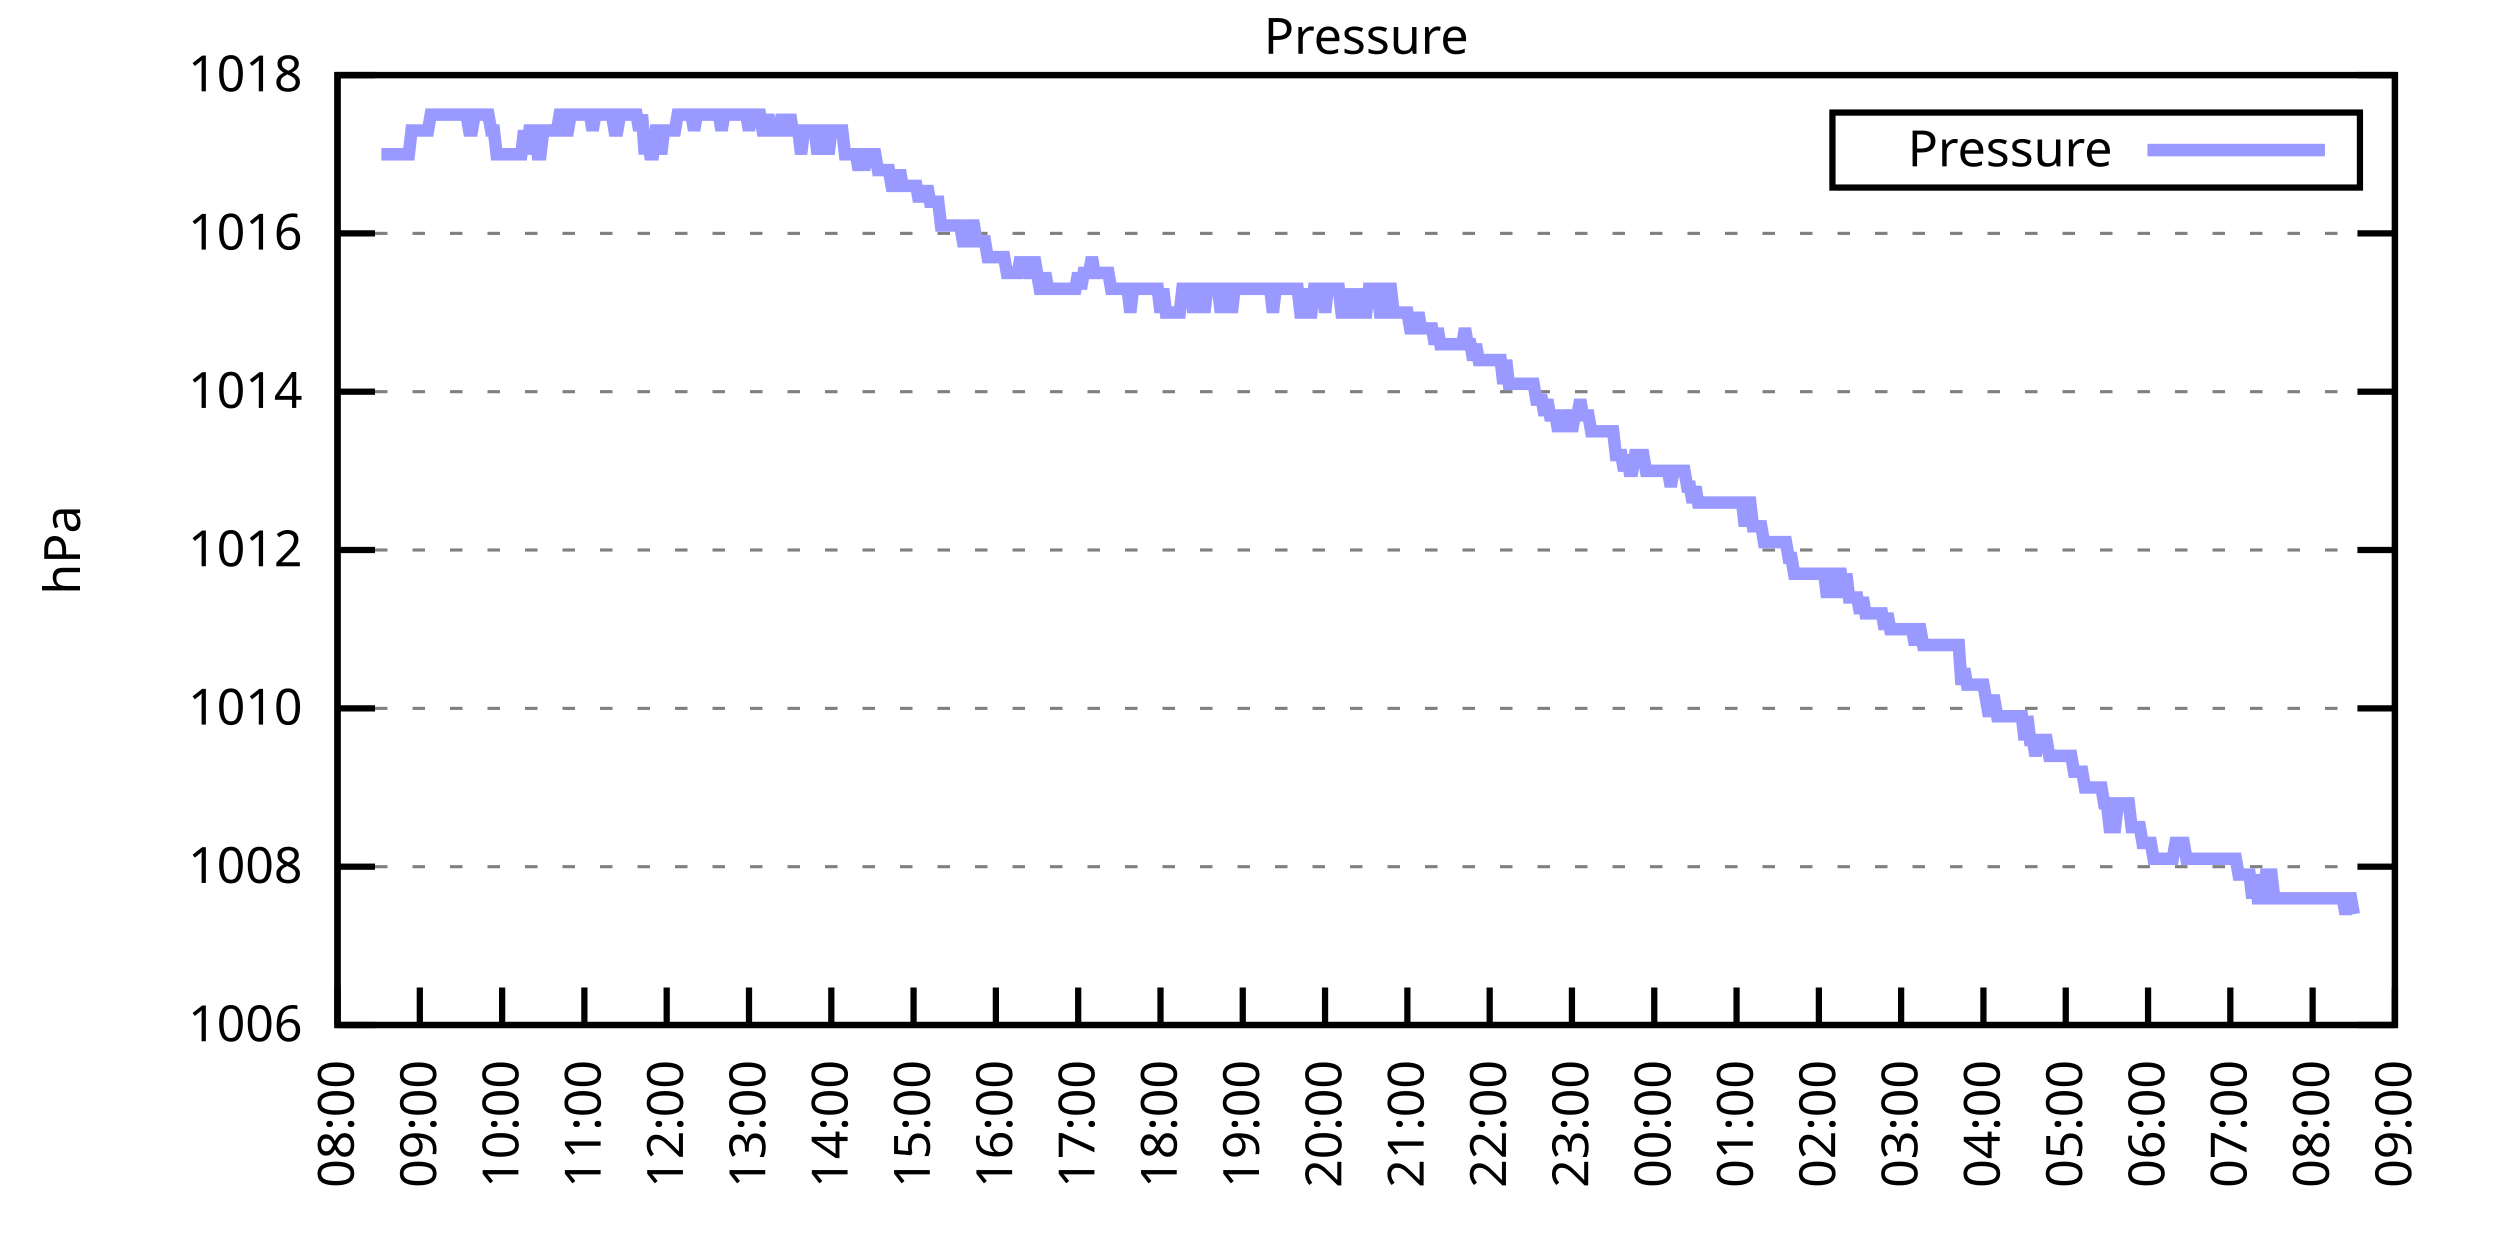
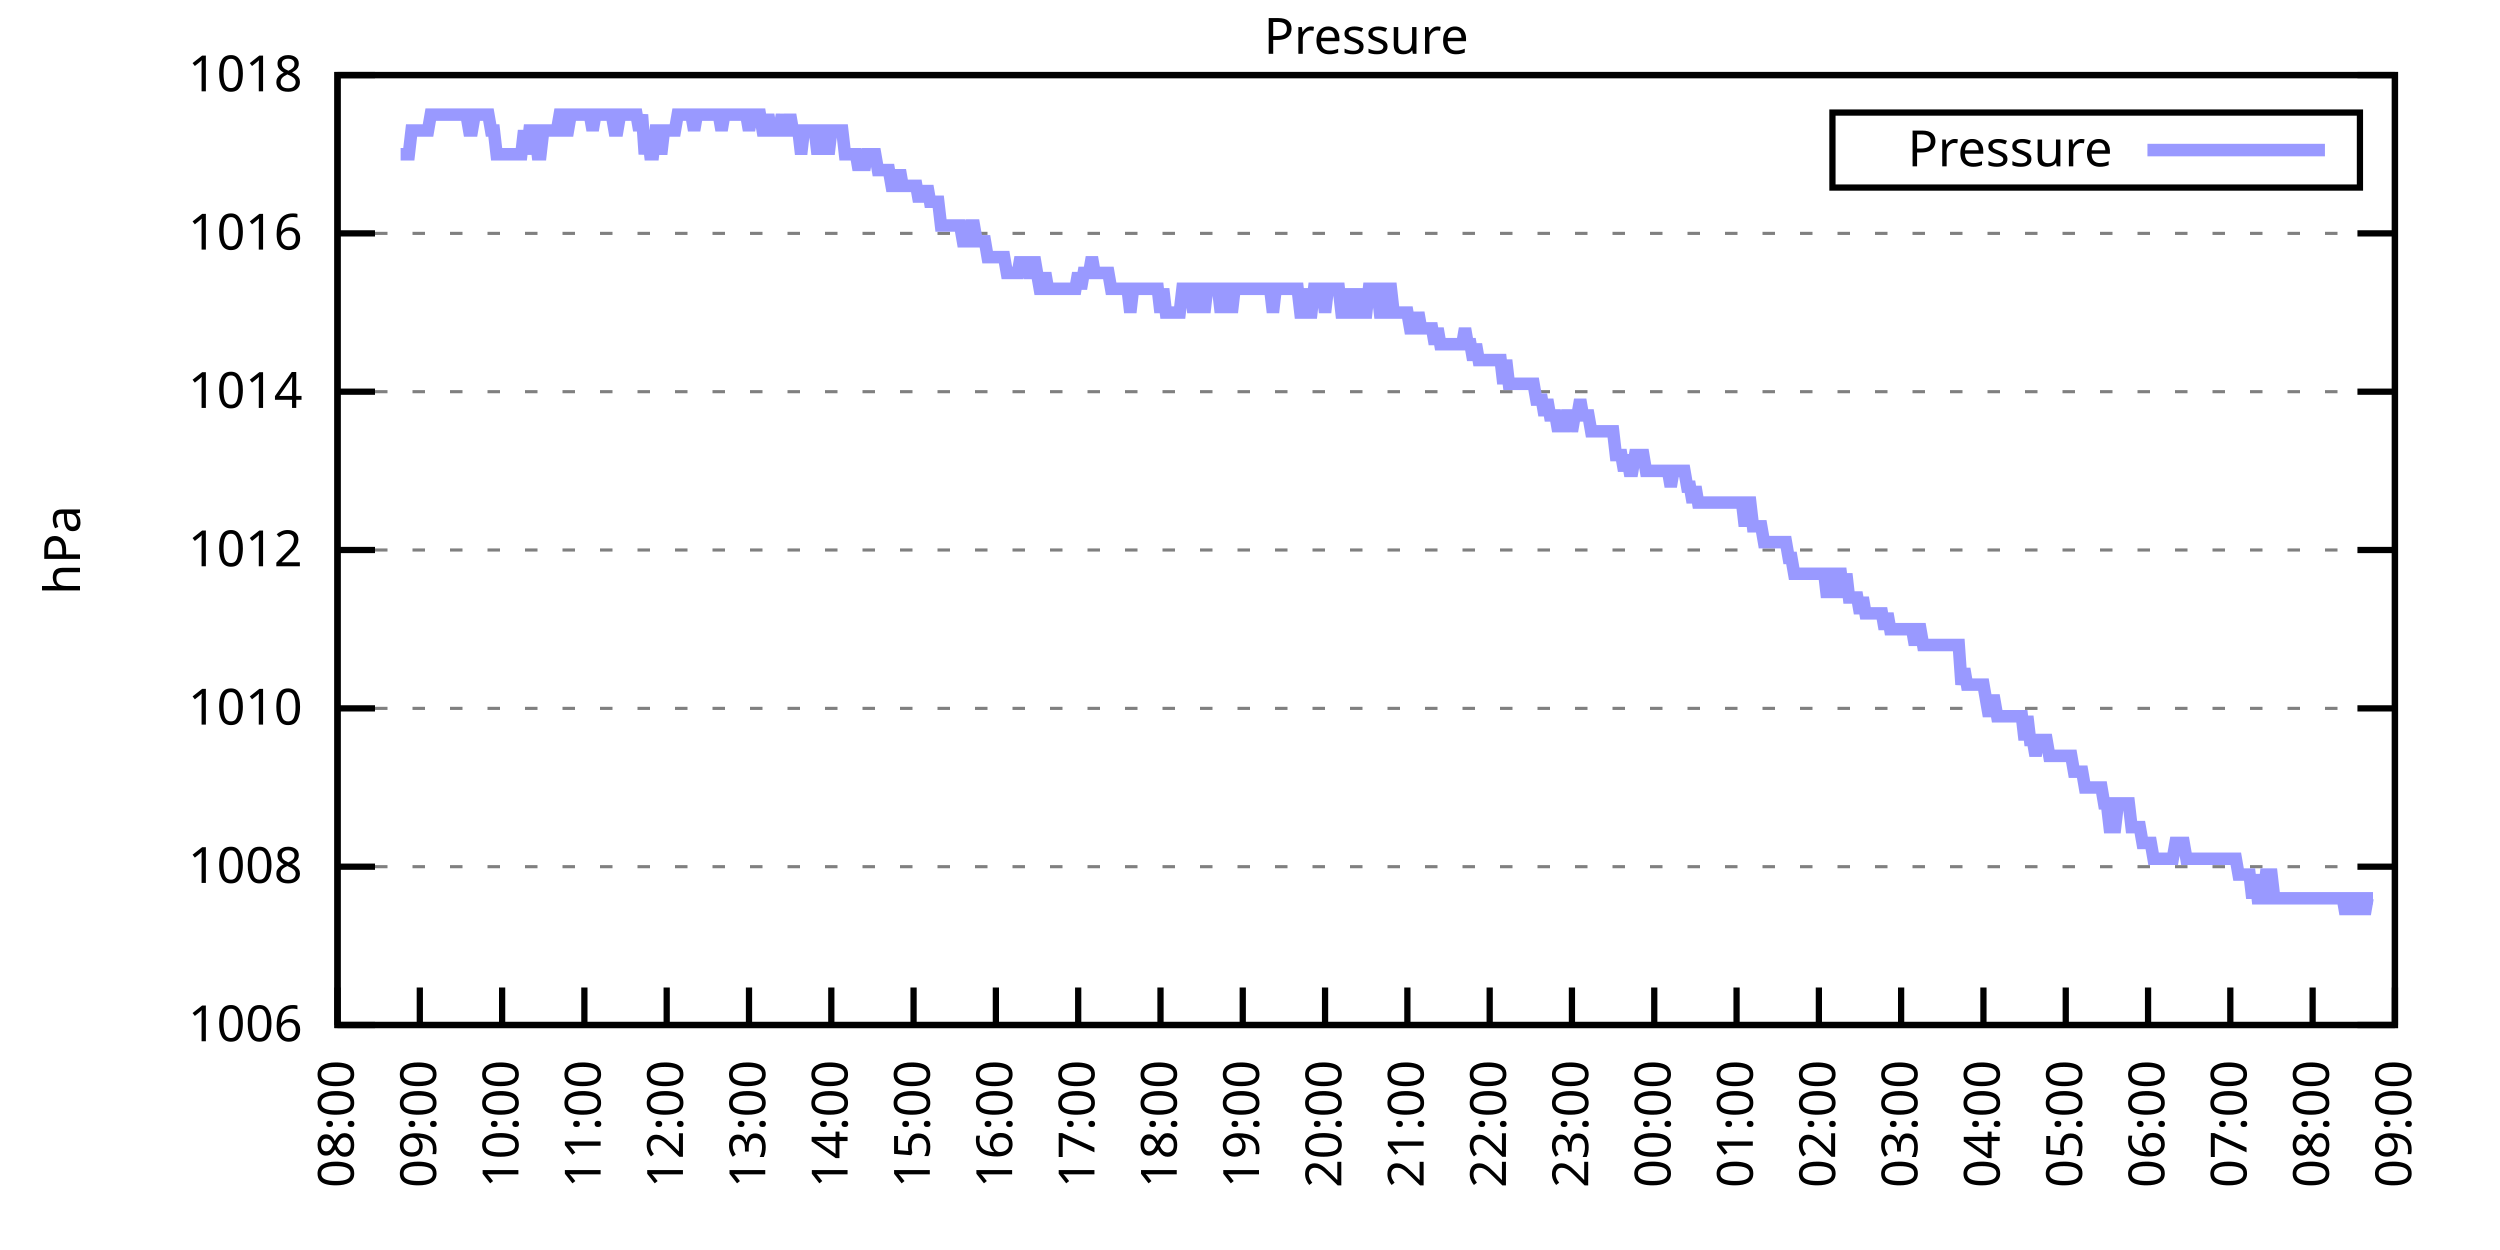
<svg xmlns="http://www.w3.org/2000/svg" xmlns:xlink="http://www.w3.org/1999/xlink" width="400" height="200" viewBox="0 0 400 200">
  <g id="gnuplot_canvas">
    <rect x="0" y="0" width="400" height="200" fill="none" />
    <defs>
      <circle id="gpDot" r="0.5" stroke-width="0.5" stroke="currentColor" />
      <path id="gpPt0" stroke-width="0.333" stroke="currentColor" d="M-1,0 h2 M0,-1 v2" />
      <path id="gpPt1" stroke-width="0.333" stroke="currentColor" d="M-1,-1 L1,1 M1,-1 L-1,1" />
      <path id="gpPt2" stroke-width="0.333" stroke="currentColor" d="M-1,0 L1,0 M0,-1 L0,1 M-1,-1 L1,1 M-1,1 L1,-1" />
      <rect id="gpPt3" stroke-width="0.333" stroke="currentColor" x="-1" y="-1" width="2" height="2" />
      <rect id="gpPt4" stroke-width="0.333" stroke="currentColor" fill="currentColor" x="-1" y="-1" width="2" height="2" />
      <circle id="gpPt5" stroke-width="0.333" stroke="currentColor" cx="0" cy="0" r="1" />
      <use xlink:href="#gpPt5" id="gpPt6" fill="currentColor" stroke="none" />
      <path id="gpPt7" stroke-width="0.333" stroke="currentColor" d="M0,-1.33 L-1.33,0.67 L1.33,0.67 z" />
      <use xlink:href="#gpPt7" id="gpPt8" fill="currentColor" stroke="none" />
      <use xlink:href="#gpPt7" id="gpPt9" stroke="currentColor" transform="rotate(180)" />
      <use xlink:href="#gpPt9" id="gpPt10" fill="currentColor" stroke="none" />
      <use xlink:href="#gpPt3" id="gpPt11" stroke="currentColor" transform="rotate(45)" />
      <use xlink:href="#gpPt11" id="gpPt12" fill="currentColor" stroke="none" />
      <path id="gpPt13" stroke-width="0.333" stroke="currentColor" d="M0,1.330 L1.265,0.411 L0.782,-1.067 L-0.782,-1.076 L-1.265,0.411 z" />
      <use xlink:href="#gpPt13" id="gpPt14" fill="currentColor" stroke="none" />
      <filter id="textbox" filterUnits="objectBoundingBox" x="0" y="0" height="1" width="1">
        <feFlood flood-color="white" flood-opacity="1" result="bgnd" />
        <feComposite in="SourceGraphic" in2="bgnd" operator="atop" />
      </filter>
      <filter id="greybox" filterUnits="objectBoundingBox" x="0" y="0" height="1" width="1">
        <feFlood flood-color="lightgrey" flood-opacity="1" result="grey" />
        <feComposite in="SourceGraphic" in2="grey" operator="atop" />
      </filter>
    </defs>
    <g fill="none" color="white" stroke="currentColor" stroke-width="1.00" stroke-linecap="butt" stroke-linejoin="miter">
</g>
    <g fill="none" color="black" stroke="currentColor" stroke-width="1.00" stroke-linecap="butt" stroke-linejoin="miter">
      <g stroke="none" shape-rendering="crispEdges">
        <polygon fill="rgb(255, 255, 255)" points="54.00,164.00 383.18,164.00 383.18,12.02 54.00,12.02 " />
      </g>
    </g>
    <g fill="none" color="black" stroke="currentColor" stroke-width="1.00" stroke-linecap="butt" stroke-linejoin="miter">
</g>
    <g fill="none" color="black" stroke="black" stroke-width="0.50" stroke-linecap="butt" stroke-linejoin="miter">
</g>
    <g fill="none" color="gray" stroke="currentColor" stroke-width="0.50" stroke-linecap="butt" stroke-linejoin="miter">
      <path stroke="gray" stroke-dasharray="2,4" class="gridline" d="M54.00,164.00 L383.19,164.00  " />
    </g>
    <g fill="none" color="gray" stroke="gray" stroke-width="1.00" stroke-linecap="butt" stroke-linejoin="miter">
</g>
    <g fill="none" color="black" stroke="currentColor" stroke-width="1.00" stroke-linecap="butt" stroke-linejoin="miter">
      <path stroke="black" d="M54.00,164.00 L60.00,164.00 M383.19,164.00 L377.19,164.00  " />
      <g transform="translate(48.40,166.60)" stroke="none" fill="black" font-family="Sans" font-size="8.00" text-anchor="end">
        <text>
          <tspan font-family="Sans"> 1006</tspan>
        </text>
      </g>
    </g>
    <g fill="none" color="black" stroke="currentColor" stroke-width="1.00" stroke-linecap="butt" stroke-linejoin="miter">
</g>
    <g fill="none" color="black" stroke="black" stroke-width="0.50" stroke-linecap="butt" stroke-linejoin="miter">
</g>
    <g fill="none" color="gray" stroke="currentColor" stroke-width="0.50" stroke-linecap="butt" stroke-linejoin="miter">
      <path stroke="gray" stroke-dasharray="2,4" class="gridline" d="M54.00,138.67 L383.19,138.67  " />
    </g>
    <g fill="none" color="gray" stroke="gray" stroke-width="1.00" stroke-linecap="butt" stroke-linejoin="miter">
</g>
    <g fill="none" color="black" stroke="currentColor" stroke-width="1.00" stroke-linecap="butt" stroke-linejoin="miter">
      <path stroke="black" d="M54.00,138.67 L60.00,138.67 M383.19,138.67 L377.19,138.67  " />
      <g transform="translate(48.40,141.27)" stroke="none" fill="black" font-family="Sans" font-size="8.00" text-anchor="end">
        <text>
          <tspan font-family="Sans"> 1008</tspan>
        </text>
      </g>
    </g>
    <g fill="none" color="black" stroke="currentColor" stroke-width="1.00" stroke-linecap="butt" stroke-linejoin="miter">
</g>
    <g fill="none" color="black" stroke="black" stroke-width="0.50" stroke-linecap="butt" stroke-linejoin="miter">
</g>
    <g fill="none" color="gray" stroke="currentColor" stroke-width="0.50" stroke-linecap="butt" stroke-linejoin="miter">
      <path stroke="gray" stroke-dasharray="2,4" class="gridline" d="M54.00,113.34 L383.19,113.34  " />
    </g>
    <g fill="none" color="gray" stroke="gray" stroke-width="1.00" stroke-linecap="butt" stroke-linejoin="miter">
</g>
    <g fill="none" color="black" stroke="currentColor" stroke-width="1.00" stroke-linecap="butt" stroke-linejoin="miter">
      <path stroke="black" d="M54.00,113.34 L60.00,113.34 M383.19,113.34 L377.19,113.34  " />
      <g transform="translate(48.40,115.94)" stroke="none" fill="black" font-family="Sans" font-size="8.00" text-anchor="end">
        <text>
          <tspan font-family="Sans"> 1010</tspan>
        </text>
      </g>
    </g>
    <g fill="none" color="black" stroke="currentColor" stroke-width="1.00" stroke-linecap="butt" stroke-linejoin="miter">
</g>
    <g fill="none" color="black" stroke="black" stroke-width="0.50" stroke-linecap="butt" stroke-linejoin="miter">
</g>
    <g fill="none" color="gray" stroke="currentColor" stroke-width="0.50" stroke-linecap="butt" stroke-linejoin="miter">
      <path stroke="gray" stroke-dasharray="2,4" class="gridline" d="M54.00,88.00 L383.19,88.00  " />
    </g>
    <g fill="none" color="gray" stroke="gray" stroke-width="1.00" stroke-linecap="butt" stroke-linejoin="miter">
</g>
    <g fill="none" color="black" stroke="currentColor" stroke-width="1.00" stroke-linecap="butt" stroke-linejoin="miter">
      <path stroke="black" d="M54.00,88.00 L60.00,88.00 M383.19,88.00 L377.19,88.00  " />
      <g transform="translate(48.40,90.60)" stroke="none" fill="black" font-family="Sans" font-size="8.00" text-anchor="end">
        <text>
          <tspan font-family="Sans"> 1012</tspan>
        </text>
      </g>
    </g>
    <g fill="none" color="black" stroke="currentColor" stroke-width="1.00" stroke-linecap="butt" stroke-linejoin="miter">
</g>
    <g fill="none" color="black" stroke="black" stroke-width="0.50" stroke-linecap="butt" stroke-linejoin="miter">
</g>
    <g fill="none" color="gray" stroke="currentColor" stroke-width="0.50" stroke-linecap="butt" stroke-linejoin="miter">
      <path stroke="gray" stroke-dasharray="2,4" class="gridline" d="M54.00,62.67 L383.19,62.67  " />
    </g>
    <g fill="none" color="gray" stroke="gray" stroke-width="1.00" stroke-linecap="butt" stroke-linejoin="miter">
</g>
    <g fill="none" color="black" stroke="currentColor" stroke-width="1.00" stroke-linecap="butt" stroke-linejoin="miter">
      <path stroke="black" d="M54.00,62.67 L60.00,62.67 M383.19,62.67 L377.19,62.67  " />
      <g transform="translate(48.40,65.27)" stroke="none" fill="black" font-family="Sans" font-size="8.00" text-anchor="end">
        <text>
          <tspan font-family="Sans"> 1014</tspan>
        </text>
      </g>
    </g>
    <g fill="none" color="black" stroke="currentColor" stroke-width="1.00" stroke-linecap="butt" stroke-linejoin="miter">
</g>
    <g fill="none" color="black" stroke="black" stroke-width="0.50" stroke-linecap="butt" stroke-linejoin="miter">
</g>
    <g fill="none" color="gray" stroke="currentColor" stroke-width="0.50" stroke-linecap="butt" stroke-linejoin="miter">
      <path stroke="gray" stroke-dasharray="2,4" class="gridline" d="M54.00,37.34 L383.19,37.34  " />
    </g>
    <g fill="none" color="gray" stroke="gray" stroke-width="1.00" stroke-linecap="butt" stroke-linejoin="miter">
</g>
    <g fill="none" color="black" stroke="currentColor" stroke-width="1.00" stroke-linecap="butt" stroke-linejoin="miter">
      <path stroke="black" d="M54.00,37.34 L60.00,37.34 M383.19,37.34 L377.19,37.34  " />
      <g transform="translate(48.40,39.94)" stroke="none" fill="black" font-family="Sans" font-size="8.00" text-anchor="end">
        <text>
          <tspan font-family="Sans"> 1016</tspan>
        </text>
      </g>
    </g>
    <g fill="none" color="black" stroke="currentColor" stroke-width="1.00" stroke-linecap="butt" stroke-linejoin="miter">
</g>
    <g fill="none" color="black" stroke="black" stroke-width="0.50" stroke-linecap="butt" stroke-linejoin="miter">
</g>
    <g fill="none" color="gray" stroke="currentColor" stroke-width="0.50" stroke-linecap="butt" stroke-linejoin="miter">
      <path stroke="gray" stroke-dasharray="2,4" class="gridline" d="M54.00,12.01 L383.19,12.01  " />
    </g>
    <g fill="none" color="gray" stroke="gray" stroke-width="1.00" stroke-linecap="butt" stroke-linejoin="miter">
</g>
    <g fill="none" color="black" stroke="currentColor" stroke-width="1.00" stroke-linecap="butt" stroke-linejoin="miter">
      <path stroke="black" d="M54.00,12.01 L60.00,12.01 M383.19,12.01 L377.19,12.01  " />
      <g transform="translate(48.40,14.61)" stroke="none" fill="black" font-family="Sans" font-size="8.00" text-anchor="end">
        <text>
          <tspan font-family="Sans"> 1018</tspan>
        </text>
      </g>
    </g>
    <g fill="none" color="black" stroke="currentColor" stroke-width="1.00" stroke-linecap="butt" stroke-linejoin="miter">
      <path stroke="black" d="M54.00,164.00 L54.00,158.00  " />
      <g transform="translate(56.60,169.60) rotate(270.00)" stroke="none" fill="black" font-family="Sans" font-size="8.00" text-anchor="end">
        <text>
          <tspan font-family="Sans">08:00</tspan>
        </text>
      </g>
    </g>
    <g fill="none" color="black" stroke="currentColor" stroke-width="1.00" stroke-linecap="butt" stroke-linejoin="miter">
      <path stroke="black" d="M67.17,164.00 L67.17,158.00  " />
      <g transform="translate(69.77,169.60) rotate(270.00)" stroke="none" fill="black" font-family="Sans" font-size="8.00" text-anchor="end">
        <text>
          <tspan font-family="Sans">09:00</tspan>
        </text>
      </g>
    </g>
    <g fill="none" color="black" stroke="currentColor" stroke-width="1.00" stroke-linecap="butt" stroke-linejoin="miter">
      <path stroke="black" d="M80.34,164.00 L80.34,158.00  " />
      <g transform="translate(82.94,169.60) rotate(270.00)" stroke="none" fill="black" font-family="Sans" font-size="8.00" text-anchor="end">
        <text>
          <tspan font-family="Sans">10:00</tspan>
        </text>
      </g>
    </g>
    <g fill="none" color="black" stroke="currentColor" stroke-width="1.00" stroke-linecap="butt" stroke-linejoin="miter">
      <path stroke="black" d="M93.50,164.00 L93.50,158.00  " />
      <g transform="translate(96.10,169.60) rotate(270.00)" stroke="none" fill="black" font-family="Sans" font-size="8.00" text-anchor="end">
        <text>
          <tspan font-family="Sans">11:00</tspan>
        </text>
      </g>
    </g>
    <g fill="none" color="black" stroke="currentColor" stroke-width="1.00" stroke-linecap="butt" stroke-linejoin="miter">
      <path stroke="black" d="M106.67,164.00 L106.67,158.00  " />
      <g transform="translate(109.27,169.60) rotate(270.00)" stroke="none" fill="black" font-family="Sans" font-size="8.00" text-anchor="end">
        <text>
          <tspan font-family="Sans">12:00</tspan>
        </text>
      </g>
    </g>
    <g fill="none" color="black" stroke="currentColor" stroke-width="1.00" stroke-linecap="butt" stroke-linejoin="miter">
      <path stroke="black" d="M119.84,164.00 L119.84,158.00  " />
      <g transform="translate(122.44,169.60) rotate(270.00)" stroke="none" fill="black" font-family="Sans" font-size="8.00" text-anchor="end">
        <text>
          <tspan font-family="Sans">13:00</tspan>
        </text>
      </g>
    </g>
    <g fill="none" color="black" stroke="currentColor" stroke-width="1.00" stroke-linecap="butt" stroke-linejoin="miter">
      <path stroke="black" d="M133.01,164.00 L133.01,158.00  " />
      <g transform="translate(135.61,169.60) rotate(270.00)" stroke="none" fill="black" font-family="Sans" font-size="8.00" text-anchor="end">
        <text>
          <tspan font-family="Sans">14:00</tspan>
        </text>
      </g>
    </g>
    <g fill="none" color="black" stroke="currentColor" stroke-width="1.00" stroke-linecap="butt" stroke-linejoin="miter">
      <path stroke="black" d="M146.17,164.00 L146.17,158.00  " />
      <g transform="translate(148.77,169.60) rotate(270.00)" stroke="none" fill="black" font-family="Sans" font-size="8.00" text-anchor="end">
        <text>
          <tspan font-family="Sans">15:00</tspan>
        </text>
      </g>
    </g>
    <g fill="none" color="black" stroke="currentColor" stroke-width="1.00" stroke-linecap="butt" stroke-linejoin="miter">
      <path stroke="black" d="M159.34,164.00 L159.34,158.00  " />
      <g transform="translate(161.94,169.60) rotate(270.00)" stroke="none" fill="black" font-family="Sans" font-size="8.00" text-anchor="end">
        <text>
          <tspan font-family="Sans">16:00</tspan>
        </text>
      </g>
    </g>
    <g fill="none" color="black" stroke="currentColor" stroke-width="1.00" stroke-linecap="butt" stroke-linejoin="miter">
      <path stroke="black" d="M172.51,164.00 L172.51,158.00  " />
      <g transform="translate(175.11,169.60) rotate(270.00)" stroke="none" fill="black" font-family="Sans" font-size="8.00" text-anchor="end">
        <text>
          <tspan font-family="Sans">17:00</tspan>
        </text>
      </g>
    </g>
    <g fill="none" color="black" stroke="currentColor" stroke-width="1.00" stroke-linecap="butt" stroke-linejoin="miter">
      <path stroke="black" d="M185.68,164.00 L185.68,158.00  " />
      <g transform="translate(188.28,169.60) rotate(270.00)" stroke="none" fill="black" font-family="Sans" font-size="8.00" text-anchor="end">
        <text>
          <tspan font-family="Sans">18:00</tspan>
        </text>
      </g>
    </g>
    <g fill="none" color="black" stroke="currentColor" stroke-width="1.00" stroke-linecap="butt" stroke-linejoin="miter">
      <path stroke="black" d="M198.84,164.00 L198.84,158.00  " />
      <g transform="translate(201.44,169.60) rotate(270.00)" stroke="none" fill="black" font-family="Sans" font-size="8.00" text-anchor="end">
        <text>
          <tspan font-family="Sans">19:00</tspan>
        </text>
      </g>
    </g>
    <g fill="none" color="black" stroke="currentColor" stroke-width="1.00" stroke-linecap="butt" stroke-linejoin="miter">
      <path stroke="black" d="M212.01,164.00 L212.01,158.00  " />
      <g transform="translate(214.61,169.60) rotate(270.00)" stroke="none" fill="black" font-family="Sans" font-size="8.00" text-anchor="end">
        <text>
          <tspan font-family="Sans">20:00</tspan>
        </text>
      </g>
    </g>
    <g fill="none" color="black" stroke="currentColor" stroke-width="1.00" stroke-linecap="butt" stroke-linejoin="miter">
      <path stroke="black" d="M225.18,164.00 L225.18,158.00  " />
      <g transform="translate(227.78,169.60) rotate(270.00)" stroke="none" fill="black" font-family="Sans" font-size="8.00" text-anchor="end">
        <text>
          <tspan font-family="Sans">21:00</tspan>
        </text>
      </g>
    </g>
    <g fill="none" color="black" stroke="currentColor" stroke-width="1.00" stroke-linecap="butt" stroke-linejoin="miter">
      <path stroke="black" d="M238.35,164.00 L238.35,158.00  " />
      <g transform="translate(240.95,169.60) rotate(270.00)" stroke="none" fill="black" font-family="Sans" font-size="8.00" text-anchor="end">
        <text>
          <tspan font-family="Sans">22:00</tspan>
        </text>
      </g>
    </g>
    <g fill="none" color="black" stroke="currentColor" stroke-width="1.00" stroke-linecap="butt" stroke-linejoin="miter">
      <path stroke="black" d="M251.51,164.00 L251.51,158.00  " />
      <g transform="translate(254.11,169.60) rotate(270.00)" stroke="none" fill="black" font-family="Sans" font-size="8.00" text-anchor="end">
        <text>
          <tspan font-family="Sans">23:00</tspan>
        </text>
      </g>
    </g>
    <g fill="none" color="black" stroke="currentColor" stroke-width="1.00" stroke-linecap="butt" stroke-linejoin="miter">
      <path stroke="black" d="M264.68,164.00 L264.68,158.00  " />
      <g transform="translate(267.28,169.60) rotate(270.00)" stroke="none" fill="black" font-family="Sans" font-size="8.00" text-anchor="end">
        <text>
          <tspan font-family="Sans">00:00</tspan>
        </text>
      </g>
    </g>
    <g fill="none" color="black" stroke="currentColor" stroke-width="1.00" stroke-linecap="butt" stroke-linejoin="miter">
      <path stroke="black" d="M277.85,164.00 L277.85,158.00  " />
      <g transform="translate(280.45,169.60) rotate(270.00)" stroke="none" fill="black" font-family="Sans" font-size="8.00" text-anchor="end">
        <text>
          <tspan font-family="Sans">01:00</tspan>
        </text>
      </g>
    </g>
    <g fill="none" color="black" stroke="currentColor" stroke-width="1.00" stroke-linecap="butt" stroke-linejoin="miter">
      <path stroke="black" d="M291.02,164.00 L291.02,158.00  " />
      <g transform="translate(293.62,169.60) rotate(270.00)" stroke="none" fill="black" font-family="Sans" font-size="8.00" text-anchor="end">
        <text>
          <tspan font-family="Sans">02:00</tspan>
        </text>
      </g>
    </g>
    <g fill="none" color="black" stroke="currentColor" stroke-width="1.00" stroke-linecap="butt" stroke-linejoin="miter">
      <path stroke="black" d="M304.18,164.00 L304.18,158.00  " />
      <g transform="translate(306.78,169.60) rotate(270.00)" stroke="none" fill="black" font-family="Sans" font-size="8.00" text-anchor="end">
        <text>
          <tspan font-family="Sans">03:00</tspan>
        </text>
      </g>
    </g>
    <g fill="none" color="black" stroke="currentColor" stroke-width="1.00" stroke-linecap="butt" stroke-linejoin="miter">
      <path stroke="black" d="M317.35,164.00 L317.35,158.00  " />
      <g transform="translate(319.95,169.60) rotate(270.00)" stroke="none" fill="black" font-family="Sans" font-size="8.00" text-anchor="end">
        <text>
          <tspan font-family="Sans">04:00</tspan>
        </text>
      </g>
    </g>
    <g fill="none" color="black" stroke="currentColor" stroke-width="1.00" stroke-linecap="butt" stroke-linejoin="miter">
      <path stroke="black" d="M330.52,164.00 L330.52,158.00  " />
      <g transform="translate(333.12,169.60) rotate(270.00)" stroke="none" fill="black" font-family="Sans" font-size="8.00" text-anchor="end">
        <text>
          <tspan font-family="Sans">05:00</tspan>
        </text>
      </g>
    </g>
    <g fill="none" color="black" stroke="currentColor" stroke-width="1.00" stroke-linecap="butt" stroke-linejoin="miter">
      <path stroke="black" d="M343.69,164.00 L343.69,158.00  " />
      <g transform="translate(346.29,169.60) rotate(270.00)" stroke="none" fill="black" font-family="Sans" font-size="8.00" text-anchor="end">
        <text>
          <tspan font-family="Sans">06:00</tspan>
        </text>
      </g>
    </g>
    <g fill="none" color="black" stroke="currentColor" stroke-width="1.00" stroke-linecap="butt" stroke-linejoin="miter">
      <path stroke="black" d="M356.85,164.00 L356.85,158.00  " />
      <g transform="translate(359.45,169.60) rotate(270.00)" stroke="none" fill="black" font-family="Sans" font-size="8.00" text-anchor="end">
        <text>
          <tspan font-family="Sans">07:00</tspan>
        </text>
      </g>
    </g>
    <g fill="none" color="black" stroke="currentColor" stroke-width="1.00" stroke-linecap="butt" stroke-linejoin="miter">
      <path stroke="black" d="M370.02,164.00 L370.02,158.00  " />
      <g transform="translate(372.62,169.60) rotate(270.00)" stroke="none" fill="black" font-family="Sans" font-size="8.00" text-anchor="end">
        <text>
          <tspan font-family="Sans">08:00</tspan>
        </text>
      </g>
    </g>
    <g fill="none" color="black" stroke="currentColor" stroke-width="1.00" stroke-linecap="butt" stroke-linejoin="miter">
      <path stroke="black" d="M383.19,164.00 L383.19,158.00  " />
      <g transform="translate(385.79,169.60) rotate(270.00)" stroke="none" fill="black" font-family="Sans" font-size="8.00" text-anchor="end">
        <text>
          <tspan font-family="Sans">09:00</tspan>
        </text>
      </g>
    </g>
    <g fill="none" color="black" stroke="currentColor" stroke-width="1.00" stroke-linecap="butt" stroke-linejoin="miter">
</g>
    <g fill="none" color="black" stroke="currentColor" stroke-width="1.00" stroke-linecap="butt" stroke-linejoin="miter">
      <path stroke="black" d="M54.00,12.01 L54.00,164.00 L383.19,164.00 L383.19,12.01 L54.00,12.01 Z  " />
    </g>
    <g fill="none" color="black" stroke="currentColor" stroke-width="1.00" stroke-linecap="butt" stroke-linejoin="miter">
</g>
    <g fill="none" color="black" stroke="currentColor" stroke-width="1.00" stroke-linecap="butt" stroke-linejoin="miter">
      <path stroke="black" d="M293.19,30.01 L293.19,18.01 L377.59,18.01 L377.59,30.01 L293.19,30.01 Z  " />
    </g>
    <g id="Pressure_plot_1">
      <g fill="none" color="white" stroke="black" stroke-width="2.00" stroke-linecap="butt" stroke-linejoin="miter">
</g>
      <g fill="none" color="black" stroke="currentColor" stroke-width="2.00" stroke-linecap="butt" stroke-linejoin="miter">
        <g transform="translate(337.99,26.61)" stroke="none" fill="black" font-family="Sans" font-size="8.00" text-anchor="end">
          <text>
            <tspan font-family="Sans">Pressure</tspan>
          </text>
        </g>
      </g>
      <g fill="none" color="black" stroke="currentColor" stroke-width="2.00" stroke-linecap="butt" stroke-linejoin="miter">
-         <path stroke="rgb(153, 153, 255)" d="M343.59,24.01 L371.99,24.01 M61.02,24.68 L61.46,24.68 L61.90,24.68 L62.34,24.68 L62.78,24.68 L63.22,24.68   L63.66,24.68 L64.10,24.68 L64.53,24.68 L64.97,24.68 L65.41,24.68 L65.85,20.88 L66.29,20.88 L66.73,20.88   L67.17,20.88 L67.61,20.88 L68.05,20.88 L68.48,20.88 L68.92,18.34 L69.36,18.34 L69.80,18.34 L70.24,18.34   L70.68,18.34 L71.12,18.34 L71.56,18.34 L72.00,18.34 L72.43,18.34 L72.87,18.34 L73.31,18.34 L73.75,18.34   L74.19,18.34 L74.63,18.34 L75.07,20.88 L75.51,20.88 L75.95,18.34 L76.38,18.34 L76.82,18.34 L77.26,18.34   L77.70,18.34 L78.14,18.34 L78.58,20.88 L79.02,20.88 L79.46,24.68 L79.90,24.68 L80.34,24.68 L80.77,24.68   L81.21,24.68 L81.65,24.68 L82.09,24.68 L82.53,24.68 L82.97,24.68 L83.41,24.68 L83.85,20.88 L84.29,24.68   L84.72,20.88 L85.16,20.88 L85.60,20.88 L86.04,24.68 L86.48,24.68 L86.92,20.88 L87.36,20.88 L87.80,20.88   L88.24,20.88 L88.67,20.88 L89.11,20.88 L89.55,18.34 L89.99,18.34 L90.43,20.88 L90.87,20.88 L91.31,18.34   L91.75,18.34 L92.19,18.34 L92.62,18.34 L93.06,18.34 L93.50,18.34 L93.94,18.34 L94.38,18.34 L94.82,20.88   L95.26,18.34 L95.70,18.34 L96.14,18.34 L96.58,18.34 L97.01,18.34 L97.45,18.34 L97.89,18.34 L98.33,20.88   L98.77,20.88 L99.21,18.34 L99.65,18.34 L100.09,18.34 L100.53,18.34 L100.96,18.34 L101.40,18.34 L101.84,18.34   L102.28,20.88 L102.72,18.34 L103.16,24.68 L103.60,20.88 L104.04,24.68 L104.48,24.68 L104.91,20.88 L105.35,20.88   L105.79,24.68 L106.23,20.88 L106.67,20.88 L107.11,20.88 L107.55,20.88 L107.99,20.88 L108.43,18.34 L108.87,18.34   L109.30,18.34 L109.74,18.34 L110.18,18.34 L110.62,18.34 L111.06,20.88 L111.50,18.34 L111.94,18.34 L112.38,18.34   L112.82,18.34 L113.25,18.34 L113.69,18.34 L114.13,18.34 L114.57,18.34 L115.01,18.34 L115.45,20.88 L115.89,18.34   L116.33,18.34 L116.77,18.34 L117.20,18.34 L117.64,18.34 L118.08,18.34 L118.52,18.34 L118.96,18.34 L119.40,18.34   L119.84,20.88 L120.28,18.34 L120.72,18.34 L121.15,18.34 L121.59,18.34 L122.03,20.88 L122.47,20.88 L122.91,18.34   L123.35,20.88 L123.79,20.88 L124.23,20.88 L124.67,20.88 L125.11,18.34 L125.54,20.88 L125.98,20.88 L126.42,18.34   L126.86,20.88 L127.30,20.88 L127.74,20.88 L128.18,24.68 L128.62,20.88 L129.06,20.88 L129.49,20.88 L129.93,20.88   L130.37,20.88 L130.81,24.68 L131.25,20.88 L131.69,20.88 L132.13,20.88 L132.57,24.68 L133.01,20.88 L133.44,20.88   L133.88,20.88 L134.32,20.88 L134.76,20.88 L135.20,24.68 L135.64,24.68 L136.08,24.68 L136.52,24.68 L136.96,24.68   L137.39,27.21 L137.83,24.68 L138.27,27.21 L138.71,24.68 L139.15,24.68 L139.59,24.68 L140.03,24.68 L140.47,27.21   L140.91,27.21 L141.35,27.21 L141.78,27.21 L142.22,27.21 L142.66,29.74 L143.10,29.74 L143.54,29.74 L143.98,27.21   L144.42,29.74 L144.86,29.74 L145.30,29.74 L145.73,29.74 L146.17,29.74 L146.61,29.74 L147.05,32.28 L147.49,29.74   L147.93,32.28 L148.37,29.74 L148.81,32.28 L149.25,32.28 L149.68,32.28 L150.12,32.28 L150.56,36.08 L151.00,36.08   L151.44,36.08 L151.88,36.08 L152.32,36.08 L152.76,36.08 L153.20,36.08 L153.63,36.08 L154.07,38.61 L154.51,38.61   L154.95,38.61 L155.39,36.08 L155.83,36.08 L156.27,38.61 L156.71,38.61 L157.15,38.61 L157.59,38.61 L158.02,41.14   L158.46,41.14 L158.90,41.14 L159.34,41.14 L159.78,41.14 L160.22,41.14 L160.66,41.14 L161.10,43.67 L161.54,43.67   L161.97,43.67 L162.41,43.67 L162.85,43.67 L163.29,41.14 L163.73,43.67 L164.17,41.14 L164.61,43.67 L165.05,43.67   L165.49,41.14 L165.92,43.67 L166.36,46.21 L166.80,46.21 L167.24,43.67 L167.68,46.21 L168.12,46.21 L168.56,46.21   L169.00,46.21 L169.44,46.21 L169.87,46.21 L170.31,46.21 L170.75,46.21 L171.19,46.21 L171.63,46.21 L172.07,46.21   L172.51,43.67 L172.95,46.21 L173.39,43.67 L173.83,43.67 L174.26,43.67 L174.70,41.14 L175.14,43.67 L175.58,43.67   L176.02,43.67 L176.46,43.67 L176.90,43.67 L177.34,43.67 L177.78,46.21 L178.21,46.21 L178.65,46.21 L179.09,46.21   L179.53,46.21 L179.97,46.21 L180.41,46.21 L180.85,50.01 L181.29,46.21 L181.73,46.21 L182.16,46.21 L182.60,46.21   L183.04,46.21 L183.48,46.21 L183.92,46.21 L184.36,46.21 L184.80,46.21 L185.24,46.21 L185.68,50.01 L186.11,46.21   L186.55,50.01 L186.99,50.01 L187.43,50.01 L187.87,50.01 L188.31,50.01 L188.75,50.01 L189.19,46.21 L189.63,46.21   L190.07,46.21 L190.50,46.21 L190.94,50.01 L191.38,46.21 L191.82,46.21 L192.26,46.21 L192.70,50.01 L193.14,46.21   L193.58,46.21 L194.02,46.21 L194.45,46.21 L194.89,46.21 L195.33,50.01 L195.77,46.21 L196.21,46.21 L196.65,46.21   L197.09,50.01 L197.53,46.21 L197.97,46.21 L198.40,46.21 L198.84,46.21 L199.28,46.21 L199.72,46.21 L200.16,46.21   L200.60,46.21 L201.04,46.21 L201.48,46.21 L201.92,46.21 L202.35,46.21 L202.79,46.21 L203.23,46.21 L203.67,50.01   L204.11,46.21 L204.55,46.21 L204.99,46.21 L205.43,46.21 L205.87,46.21 L206.31,46.21 L206.74,46.21 L207.18,46.21   L207.62,46.21 L208.06,50.01 L208.50,50.01 L208.94,46.21 L209.38,50.01 L209.82,50.01 L210.26,46.21 L210.69,46.21   L211.13,46.21 L211.57,46.21 L212.01,50.01 L212.45,46.21 L212.89,46.21 L213.33,46.21 L213.77,46.21 L214.21,46.21   L214.64,50.01 L215.08,50.01 L215.52,50.01 L215.96,46.21 L216.40,50.01 L216.84,50.01 L217.28,46.21 L217.72,50.01   L218.16,50.01 L218.60,50.01 L219.03,46.21 L219.47,46.21 L219.91,46.21 L220.35,46.21 L220.79,50.01 L221.23,50.01   L221.67,50.01 L222.11,46.21 L222.55,46.21 L222.98,50.01 L223.42,50.01 L223.86,50.01 L224.30,50.01 L224.74,50.01   L225.18,50.01 L225.62,52.54 L226.06,52.54 L226.50,52.54 L226.93,50.01 L227.37,52.54 L227.81,52.54 L228.25,52.54   L228.69,52.54 L229.13,52.54 L229.57,55.07 L230.01,52.54 L230.45,55.07 L230.88,55.07 L231.32,55.07 L231.76,55.07   L232.20,55.07 L232.64,55.07 L233.08,55.07 L233.52,55.07 L233.96,55.07 L234.40,52.54 L234.84,55.07 L235.27,55.07   L235.71,57.61 L236.15,55.07 L236.59,57.61 L237.03,57.61 L237.47,57.61 L237.91,57.61 L238.35,57.61 L238.79,57.61   L239.22,57.61 L239.66,57.61 L240.10,57.61 L240.54,61.41 L240.98,57.61 L241.42,61.41 L241.86,61.41 L242.30,61.41   L242.74,61.41 L243.17,61.41 L243.61,61.41 L244.05,61.41 L244.49,61.41 L244.93,61.41 L245.37,61.41 L245.81,63.94   L246.25,63.94 L246.69,63.94 L247.12,66.47 L247.56,63.94 L248.00,66.47 L248.44,66.47 L248.88,66.47 L249.32,69.01   L249.76,66.47 L250.20,69.01 L250.64,66.47 L251.08,66.47 L251.51,69.01 L251.95,66.47 L252.39,66.47 L252.83,63.94   L253.27,66.47 L253.71,66.47 L254.15,66.47 L254.59,69.01 L255.03,69.01 L255.46,69.01 L255.90,69.01 L256.34,69.01   L256.78,69.01 L257.22,69.01 L257.66,69.01 L258.10,69.01 L258.54,72.81 L258.98,72.81 L259.41,72.81 L259.85,75.34   L260.29,72.81 L260.73,75.34 L261.17,75.34 L261.61,72.81 L262.05,72.81 L262.49,72.81 L262.93,72.81 L263.36,75.34   L263.80,75.34 L264.24,75.34 L264.68,75.34 L265.12,75.34 L265.56,75.34 L266.00,75.34 L266.44,75.34 L266.88,75.34   L267.32,77.87 L267.75,75.34 L268.19,75.34 L268.63,75.34 L269.07,75.34 L269.51,75.34 L269.95,77.87 L270.39,77.87   L270.83,80.41 L271.27,77.87 L271.70,80.41 L272.14,80.41 L272.58,80.41 L273.02,80.41 L273.46,80.41 L273.90,80.41   L274.34,80.41 L274.78,80.41 L275.22,80.41 L275.65,80.41 L276.09,80.41 L276.53,80.41 L276.97,80.41 L277.41,80.41   L277.85,80.41 L278.29,80.41 L278.73,80.41 L279.17,84.21 L279.60,80.41 L280.04,80.41 L280.48,84.21 L280.92,84.21   L281.36,84.21 L281.80,84.21 L282.24,86.74 L282.68,86.74 L283.12,86.74 L283.56,86.74 L283.99,86.74 L284.43,86.74   L284.87,86.74 L285.31,86.74 L285.75,86.74 L286.19,89.27 L286.63,89.27 L287.07,91.80 L287.51,91.80 L287.94,91.80   L288.38,91.80 L288.82,91.80 L289.26,91.80 L289.70,91.80 L290.14,91.80 L290.58,91.80 L291.02,91.80 L291.46,91.80   L291.89,91.80 L292.33,95.60 L292.77,91.80 L293.21,91.80 L293.65,95.60 L294.09,91.80 L294.53,91.80 L294.97,95.60   L295.41,91.80 L295.84,95.60 L296.28,95.60 L296.72,95.60 L297.16,95.60 L297.60,98.14 L298.04,95.60 L298.48,98.14   L298.92,98.14 L299.36,98.14 L299.80,98.14 L300.23,98.14 L300.67,98.14 L301.11,98.14 L301.55,100.67 L301.99,98.14   L302.43,100.67 L302.87,100.67 L303.31,100.67 L303.75,100.67 L304.18,100.67 L304.62,100.67 L305.06,100.67 L305.50,100.67   L305.94,100.67 L306.38,103.20 L306.82,100.67 L307.26,100.67 L307.70,103.20 L308.13,103.20 L308.57,103.20 L309.01,103.20   L309.45,103.20 L309.89,103.20 L310.33,103.20 L310.77,103.20 L311.21,103.20 L311.65,103.20 L312.08,103.20 L312.52,103.20   L312.96,103.20 L313.40,103.20 L313.84,109.54 L314.28,107.00 L314.72,109.54 L315.16,109.54 L315.60,109.54 L316.04,109.54   L316.47,109.54 L316.91,109.54 L317.35,109.54 L317.79,112.07 L318.23,114.60 L318.67,112.07 L319.11,112.07 L319.55,114.60   L319.99,114.60 L320.42,114.60 L320.86,114.60 L321.30,114.60 L321.74,114.60 L322.18,114.60 L322.62,114.60 L323.06,114.60   L323.50,114.60 L323.94,118.40 L324.37,114.60 L324.81,118.40 L325.25,118.40 L325.69,120.94 L326.13,118.40 L326.57,118.40   L327.01,118.40 L327.45,118.40 L327.89,120.94 L328.33,120.94 L328.76,120.94 L329.20,120.94 L329.64,120.94 L330.08,120.94   L330.52,120.94 L330.96,120.94 L331.40,120.94 L331.84,123.47 L332.28,123.47 L332.71,123.47 L333.15,123.47 L333.59,126.00   L334.03,126.00 L334.47,126.00 L334.91,126.00 L335.35,126.00 L335.79,126.00 L336.23,126.00 L336.66,128.54 L337.10,128.54   L337.54,132.34 L337.98,132.34 L338.42,132.34 L338.86,128.54 L339.30,128.54 L339.74,128.54 L340.18,128.54 L340.61,128.54   L341.05,132.34 L341.49,132.34 L341.93,132.34 L342.37,132.34 L342.81,134.87 L343.25,134.87 L343.69,134.87 L344.13,134.87   L344.57,137.40 L345.00,137.40 L345.44,137.40 L345.88,137.40 L346.32,137.40 L346.76,137.40 L347.20,137.40 L347.64,137.40   L348.08,134.87 L348.52,134.87 L348.95,134.87 L349.39,134.87 L349.83,137.40 L350.27,137.40 L350.71,137.40 L351.15,137.40   L351.59,137.40 L352.03,137.40 L352.47,137.40 L352.90,137.40 L353.34,137.40 L353.78,137.40 L354.22,137.40 L354.66,137.40   L355.10,137.40 L355.54,137.40 L355.98,137.40 L356.42,137.40 L356.85,137.40 L357.29,137.40 L357.73,137.40 L358.17,139.93   L358.61,139.93 L359.05,139.93 L359.49,139.93 L359.93,139.93 L360.37,143.73 L360.81,139.93 L361.24,143.73 L361.68,143.73   L362.12,143.73 L362.56,139.93 L363.00,139.93 L363.44,139.93 L363.88,143.73 L364.32,143.73 L364.76,143.73 L365.19,143.73   L365.63,143.73 L366.07,143.73 L366.51,143.73 L366.95,143.73 L367.39,143.73 L367.83,143.73 L368.27,143.73 L368.71,143.73   L369.14,143.73 L369.58,143.73 L370.02,143.73 L370.46,143.73 L370.90,143.73 L371.34,143.73 L371.78,143.73 L372.22,143.73   L372.66,143.73 L373.09,143.73 L373.53,143.73 L373.97,143.73 L374.41,143.73 L374.85,143.73 L375.29,146.27 L375.73,143.73   L376.17,143.73 L376.61,146.27  " />
+         <path stroke="rgb(153, 153, 255)" d="M343.59,24.01 L371.99,24.01 M64.10,24.68 L64.53,24.68 L64.97,24.68 L65.41,24.68 L65.85,20.88 L66.29,20.88   L66.73,20.88 L67.17,20.88 L67.61,20.88 L68.05,20.88 L68.48,20.88 L68.92,18.34 L69.36,18.34 L69.80,18.34   L70.24,18.34 L70.68,18.34 L71.12,18.34 L71.56,18.34 L72.00,18.34 L72.43,18.34 L72.87,18.34 L73.31,18.34   L73.75,18.34 L74.19,18.34 L74.63,18.34 L75.07,20.88 L75.51,20.88 L75.95,18.34 L76.38,18.34 L76.82,18.34   L77.26,18.34 L77.70,18.34 L78.14,18.34 L78.58,20.88 L79.02,20.88 L79.46,24.68 L79.90,24.68 L80.34,24.68   L80.77,24.68 L81.21,24.68 L81.65,24.68 L82.09,24.68 L82.53,24.68 L82.97,24.68 L83.41,24.68 L83.85,20.88   L84.29,24.68 L84.72,20.88 L85.16,20.88 L85.60,20.88 L86.04,24.68 L86.48,24.68 L86.92,20.88 L87.36,20.88   L87.80,20.88 L88.24,20.88 L88.67,20.88 L89.11,20.88 L89.55,18.34 L89.99,18.34 L90.43,20.88 L90.87,20.88   L91.31,18.34 L91.75,18.34 L92.19,18.34 L92.62,18.34 L93.06,18.34 L93.50,18.34 L93.94,18.34 L94.38,18.34   L94.82,20.88 L95.26,18.34 L95.70,18.34 L96.14,18.34 L96.58,18.34 L97.01,18.34 L97.45,18.34 L97.89,18.34   L98.33,20.88 L98.77,20.88 L99.21,18.34 L99.65,18.34 L100.09,18.34 L100.53,18.34 L100.96,18.34 L101.40,18.34   L101.84,18.34 L102.28,20.88 L102.72,18.34 L103.16,24.68 L103.60,20.88 L104.04,24.68 L104.48,24.68 L104.91,20.88   L105.35,20.88 L105.79,24.68 L106.23,20.88 L106.67,20.88 L107.11,20.88 L107.55,20.88 L107.99,20.88 L108.43,18.34   L108.87,18.34 L109.30,18.34 L109.74,18.34 L110.18,18.34 L110.62,18.34 L111.06,20.88 L111.50,18.34 L111.94,18.34   L112.38,18.34 L112.82,18.34 L113.25,18.34 L113.69,18.34 L114.13,18.34 L114.57,18.34 L115.01,18.34 L115.45,20.88   L115.89,18.34 L116.33,18.34 L116.77,18.34 L117.20,18.34 L117.64,18.34 L118.08,18.34 L118.52,18.34 L118.96,18.34   L119.40,18.34 L119.84,20.88 L120.28,18.34 L120.72,18.34 L121.15,18.34 L121.59,18.34 L122.03,20.88 L122.47,20.88   L122.91,18.34 L123.35,20.88 L123.79,20.88 L124.23,20.88 L124.67,20.88 L125.11,18.34 L125.54,20.88 L125.98,20.88   L126.42,18.34 L126.86,20.88 L127.30,20.88 L127.74,20.88 L128.18,24.68 L128.62,20.88 L129.06,20.88 L129.49,20.88   L129.93,20.88 L130.37,20.88 L130.81,24.68 L131.25,20.88 L131.69,20.88 L132.13,20.88 L132.57,24.68 L133.01,20.88   L133.44,20.88 L133.88,20.88 L134.32,20.88 L134.76,20.88 L135.20,24.68 L135.64,24.68 L136.08,24.68 L136.52,24.68   L136.96,24.68 L137.39,27.21 L137.83,24.68 L138.27,27.21 L138.71,24.68 L139.15,24.68 L139.59,24.68 L140.03,24.68   L140.47,27.21 L140.91,27.21 L141.35,27.21 L141.78,27.21 L142.22,27.21 L142.66,29.74 L143.10,29.74 L143.54,29.74   L143.98,27.21 L144.42,29.74 L144.86,29.74 L145.30,29.74 L145.73,29.74 L146.17,29.74 L146.61,29.74 L147.05,32.28   L147.49,29.74 L147.93,32.28 L148.37,29.74 L148.81,32.28 L149.25,32.28 L149.68,32.28 L150.12,32.28 L150.56,36.08   L151.00,36.08 L151.44,36.08 L151.88,36.08 L152.32,36.08 L152.76,36.08 L153.20,36.08 L153.63,36.08 L154.07,38.61   L154.51,38.61 L154.95,38.61 L155.39,36.08 L155.83,36.08 L156.27,38.61 L156.71,38.61 L157.15,38.61 L157.59,38.61   L158.02,41.14 L158.46,41.14 L158.90,41.14 L159.34,41.14 L159.78,41.14 L160.22,41.14 L160.66,41.14 L161.10,43.67   L161.54,43.67 L161.97,43.67 L162.41,43.67 L162.85,43.67 L163.29,41.14 L163.73,43.67 L164.17,41.14 L164.61,43.67   L165.05,43.67 L165.49,41.14 L165.92,43.67 L166.36,46.21 L166.80,46.21 L167.24,43.67 L167.68,46.21 L168.12,46.21   L168.56,46.21 L169.00,46.21 L169.44,46.21 L169.87,46.21 L170.31,46.21 L170.75,46.21 L171.19,46.21 L171.63,46.21   L172.07,46.21 L172.51,43.67 L172.95,46.21 L173.39,43.67 L173.83,43.67 L174.26,43.67 L174.70,41.14 L175.14,43.67   L175.58,43.67 L176.02,43.67 L176.46,43.67 L176.90,43.67 L177.34,43.67 L177.78,46.21 L178.21,46.21 L178.65,46.21   L179.09,46.21 L179.53,46.21 L179.97,46.21 L180.41,46.21 L180.85,50.01 L181.29,46.21 L181.73,46.21 L182.16,46.21   L182.60,46.21 L183.04,46.21 L183.48,46.21 L183.92,46.21 L184.36,46.21 L184.80,46.21 L185.24,46.21 L185.68,50.01   L186.11,46.21 L186.55,50.01 L186.99,50.01 L187.43,50.01 L187.87,50.01 L188.31,50.01 L188.75,50.01 L189.19,46.21   L189.63,46.21 L190.07,46.21 L190.50,46.21 L190.94,50.01 L191.38,46.21 L191.82,46.21 L192.26,46.21 L192.70,50.01   L193.14,46.21 L193.58,46.21 L194.02,46.21 L194.45,46.21 L194.89,46.21 L195.33,50.01 L195.77,46.21 L196.21,46.21   L196.65,46.21 L197.09,50.01 L197.53,46.21 L197.97,46.21 L198.40,46.21 L198.84,46.21 L199.28,46.21 L199.72,46.21   L200.16,46.21 L200.60,46.21 L201.04,46.21 L201.48,46.21 L201.92,46.21 L202.35,46.21 L202.79,46.21 L203.23,46.21   L203.67,50.01 L204.11,46.21 L204.55,46.21 L204.99,46.21 L205.43,46.21 L205.87,46.21 L206.31,46.21 L206.74,46.21   L207.18,46.21 L207.62,46.21 L208.06,50.01 L208.50,50.01 L208.94,46.21 L209.38,50.01 L209.82,50.01 L210.26,46.21   L210.69,46.21 L211.13,46.21 L211.57,46.21 L212.01,50.01 L212.45,46.21 L212.89,46.21 L213.33,46.21 L213.77,46.21   L214.21,46.21 L214.64,50.01 L215.08,50.01 L215.52,50.01 L215.96,46.21 L216.40,50.01 L216.84,50.01 L217.28,46.21   L217.72,50.01 L218.16,50.01 L218.60,50.01 L219.03,46.21 L219.47,46.21 L219.91,46.21 L220.35,46.21 L220.79,50.01   L221.23,50.01 L221.67,50.01 L222.11,46.21 L222.55,46.21 L222.98,50.01 L223.42,50.01 L223.86,50.01 L224.30,50.01   L224.74,50.01 L225.18,50.01 L225.62,52.54 L226.06,52.54 L226.50,52.54 L226.93,50.01 L227.37,52.54 L227.81,52.54   L228.25,52.54 L228.69,52.54 L229.13,52.54 L229.57,55.07 L230.01,52.54 L230.45,55.07 L230.88,55.07 L231.32,55.07   L231.76,55.07 L232.20,55.07 L232.64,55.07 L233.08,55.07 L233.52,55.07 L233.96,55.07 L234.40,52.54 L234.84,55.07   L235.27,55.07 L235.71,57.61 L236.15,55.07 L236.59,57.61 L237.03,57.61 L237.47,57.61 L237.91,57.61 L238.35,57.61   L238.79,57.61 L239.22,57.61 L239.66,57.61 L240.10,57.61 L240.54,61.41 L240.98,57.61 L241.42,61.41 L241.86,61.41   L242.30,61.41 L242.74,61.41 L243.17,61.41 L243.61,61.41 L244.05,61.41 L244.49,61.41 L244.93,61.41 L245.37,61.41   L245.81,63.94 L246.25,63.94 L246.69,63.94 L247.12,66.47 L247.56,63.94 L248.00,66.47 L248.44,66.47 L248.88,66.47   L249.32,69.01 L249.76,66.47 L250.20,69.01 L250.64,66.47 L251.08,66.47 L251.51,69.01 L251.95,66.47 L252.39,66.47   L252.83,63.94 L253.27,66.47 L253.71,66.47 L254.15,66.47 L254.59,69.01 L255.03,69.01 L255.46,69.01 L255.90,69.01   L256.34,69.01 L256.78,69.01 L257.22,69.01 L257.66,69.01 L258.10,69.01 L258.54,72.81 L258.98,72.81 L259.41,72.81   L259.85,75.34 L260.29,72.81 L260.73,75.34 L261.17,75.34 L261.61,72.81 L262.05,72.81 L262.49,72.81 L262.93,72.81   L263.36,75.34 L263.80,75.34 L264.24,75.34 L264.68,75.34 L265.12,75.34 L265.56,75.34 L266.00,75.34 L266.44,75.34   L266.88,75.34 L267.32,77.87 L267.75,75.34 L268.19,75.34 L268.63,75.34 L269.07,75.34 L269.51,75.34 L269.95,77.87   L270.39,77.87 L270.83,80.41 L271.27,77.87 L271.70,80.41 L272.14,80.41 L272.58,80.41 L273.02,80.41 L273.46,80.41   L273.90,80.41 L274.34,80.41 L274.78,80.41 L275.22,80.41 L275.65,80.41 L276.09,80.41 L276.53,80.41 L276.97,80.41   L277.41,80.41 L277.85,80.41 L278.29,80.41 L278.73,80.41 L279.17,84.21 L279.60,80.41 L280.04,80.41 L280.48,84.21   L280.92,84.21 L281.36,84.21 L281.80,84.21 L282.24,86.74 L282.68,86.74 L283.12,86.74 L283.56,86.74 L283.99,86.74   L284.43,86.74 L284.87,86.74 L285.31,86.74 L285.75,86.74 L286.19,89.27 L286.63,89.27 L287.07,91.80 L287.51,91.80   L287.94,91.80 L288.38,91.80 L288.82,91.80 L289.26,91.80 L289.70,91.80 L290.14,91.80 L290.58,91.80 L291.02,91.80   L291.46,91.80 L291.89,91.80 L292.33,95.60 L292.77,91.80 L293.21,91.80 L293.65,95.60 L294.09,91.80 L294.53,91.80   L294.97,95.60 L295.41,91.80 L295.84,95.60 L296.28,95.60 L296.72,95.60 L297.16,95.60 L297.60,98.14 L298.04,95.60   L298.48,98.14 L298.92,98.14 L299.36,98.14 L299.80,98.14 L300.23,98.14 L300.67,98.14 L301.11,98.14 L301.55,100.67   L301.99,98.14 L302.43,100.67 L302.87,100.67 L303.31,100.67 L303.75,100.67 L304.18,100.67 L304.62,100.67 L305.06,100.67   L305.50,100.67 L305.94,100.67 L306.38,103.20 L306.82,100.67 L307.26,100.67 L307.70,103.20 L308.13,103.20 L308.57,103.20   L309.01,103.20 L309.45,103.20 L309.89,103.20 L310.33,103.20 L310.77,103.20 L311.21,103.20 L311.65,103.20 L312.08,103.20   L312.52,103.20 L312.96,103.20 L313.40,103.20 L313.84,109.54 L314.28,107.00 L314.72,109.54 L315.16,109.54 L315.60,109.54   L316.04,109.54 L316.47,109.54 L316.91,109.54 L317.35,109.54 L317.79,112.07 L318.23,114.60 L318.67,112.07 L319.11,112.07   L319.55,114.60 L319.99,114.60 L320.42,114.60 L320.86,114.60 L321.30,114.60 L321.74,114.60 L322.18,114.60 L322.62,114.60   L323.06,114.60 L323.50,114.60 L323.94,118.40 L324.37,114.60 L324.81,118.40 L325.25,118.40 L325.69,120.94 L326.13,118.40   L326.57,118.40 L327.01,118.40 L327.45,118.40 L327.89,120.94 L328.33,120.94 L328.76,120.94 L329.20,120.94 L329.64,120.94   L330.08,120.94 L330.52,120.94 L330.96,120.94 L331.40,120.94 L331.84,123.47 L332.28,123.47 L332.71,123.47 L333.15,123.47   L333.59,126.00 L334.03,126.00 L334.47,126.00 L334.91,126.00 L335.35,126.00 L335.79,126.00 L336.23,126.00 L336.66,128.54   L337.10,128.54 L337.54,132.34 L337.98,132.34 L338.42,132.34 L338.86,128.54 L339.30,128.54 L339.74,128.54 L340.18,128.54   L340.61,128.54 L341.05,132.34 L341.49,132.34 L341.93,132.34 L342.37,132.34 L342.81,134.87 L343.25,134.87 L343.69,134.87   L344.13,134.87 L344.57,137.40 L345.00,137.40 L345.44,137.40 L345.88,137.40 L346.32,137.40 L346.76,137.40 L347.20,137.40   L347.64,137.40 L348.08,134.87 L348.52,134.87 L348.95,134.87 L349.39,134.87 L349.83,137.40 L350.27,137.40 L350.71,137.40   L351.15,137.40 L351.59,137.40 L352.03,137.40 L352.47,137.40 L352.90,137.40 L353.34,137.40 L353.78,137.40 L354.22,137.40   L354.66,137.40 L355.10,137.40 L355.54,137.40 L355.98,137.40 L356.42,137.40 L356.85,137.40 L357.29,137.40 L357.73,137.40   L358.17,139.93 L358.61,139.93 L359.05,139.93 L359.49,139.93 L359.93,139.93 L360.37,143.73 L360.81,139.93 L361.24,143.73   L361.68,143.73 L362.12,143.73 L362.56,139.93 L363.00,139.93 L363.44,139.93 L363.88,143.73 L364.32,143.73 L364.76,143.73   L365.19,143.73 L365.63,143.73 L366.07,143.73 L366.51,143.73 L366.95,143.73 L367.39,143.73 L367.83,143.73 L368.27,143.73   L368.71,143.73 L369.14,143.73 L369.58,143.73 L370.02,143.73 L370.46,143.73 L370.90,143.73 L371.34,143.73 L371.78,143.73   L372.22,143.73 L372.66,143.73 L373.09,143.73 L373.53,143.73 L373.97,143.73 L374.41,143.73 L374.85,143.73 L375.29,146.27   L375.73,143.73 L376.17,143.73 L376.61,146.27 L377.05,143.73 L377.48,143.73 L377.92,143.73 L378.36,146.27 L378.80,143.73   L379.24,143.73 L379.68,143.73  " />
      </g>
    </g>
    <g fill="none" color="black" stroke="currentColor" stroke-width="2.00" stroke-linecap="butt" stroke-linejoin="miter">
</g>
    <g fill="none" color="black" stroke="black" stroke-width="1.00" stroke-linecap="butt" stroke-linejoin="miter">
</g>
    <g fill="none" color="black" stroke="currentColor" stroke-width="1.00" stroke-linecap="butt" stroke-linejoin="miter">
      <path stroke="black" d="M54.00,12.01 L54.00,164.00 L383.19,164.00 L383.19,12.01 L54.00,12.01 Z  " />
      <g transform="translate(12.80,88.01) rotate(270.00)" stroke="none" fill="black" font-family="Sans" font-size="8.00" text-anchor="middle">
        <text>
          <tspan font-family="Sans">hPa</tspan>
        </text>
      </g>
    </g>
    <g fill="none" color="black" stroke="currentColor" stroke-width="1.00" stroke-linecap="butt" stroke-linejoin="miter">
</g>
    <g fill="none" color="black" stroke="currentColor" stroke-width="1.00" stroke-linecap="butt" stroke-linejoin="miter">
      <g transform="translate(218.59,8.61)" stroke="none" fill="black" font-family="Sans" font-size="8.00" text-anchor="middle">
        <text>
          <tspan font-family="Sans">Pressure</tspan>
        </text>
      </g>
    </g>
    <g fill="none" color="black" stroke="currentColor" stroke-width="1.00" stroke-linecap="butt" stroke-linejoin="miter">
</g>
  </g>
</svg>
